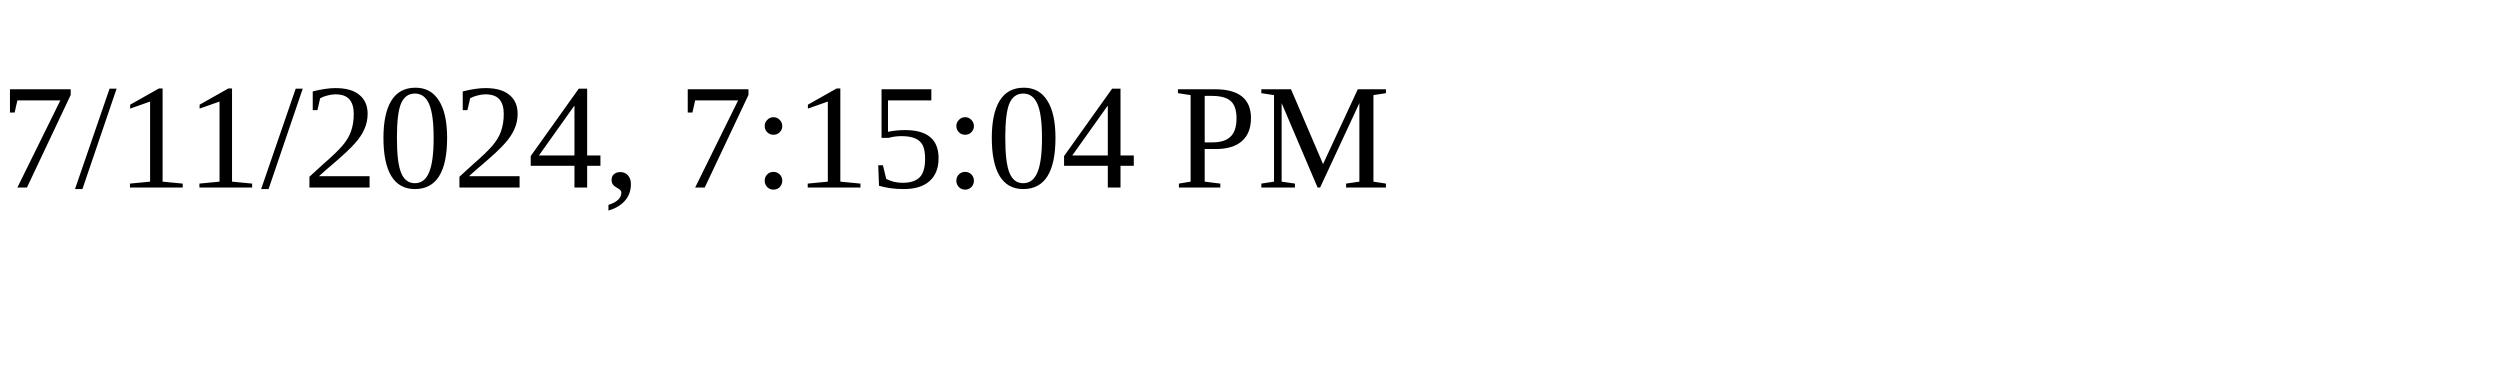
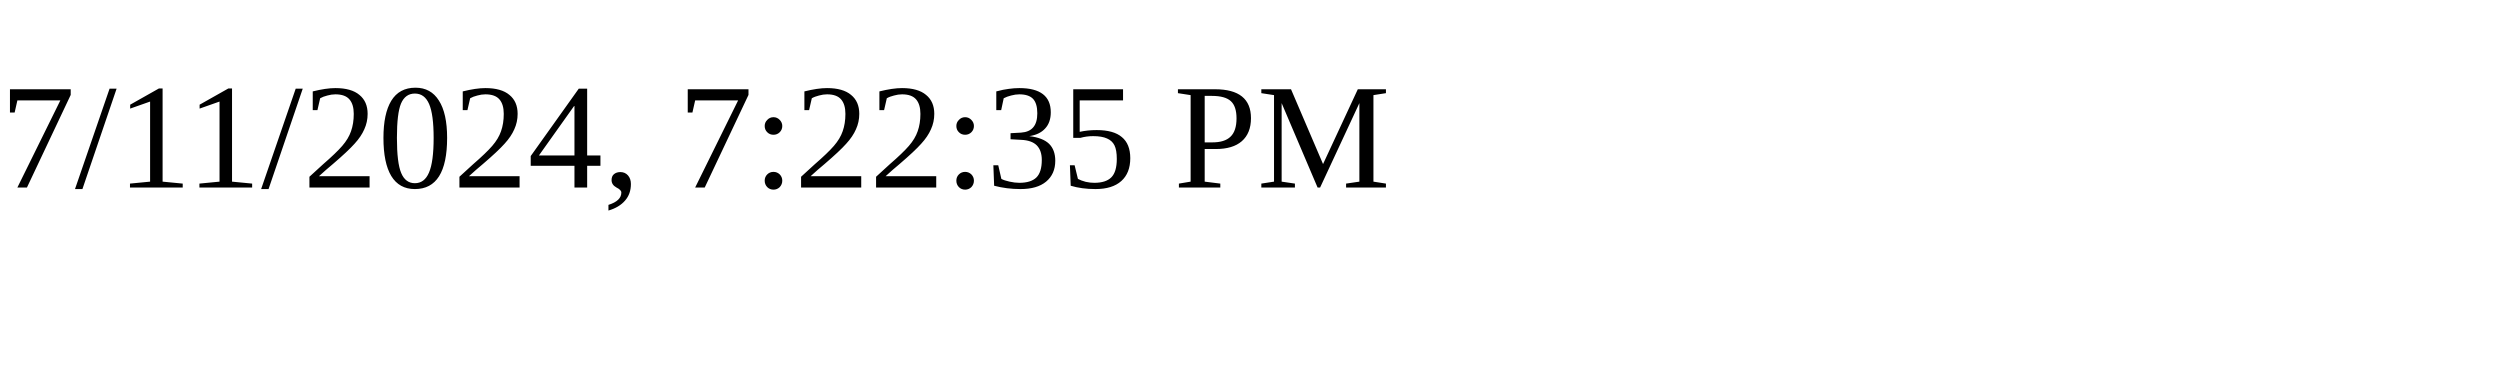
<svg xmlns="http://www.w3.org/2000/svg" height="30" width="200">
-   <text x="0" y="15">7/11/2024, 7:15:04 PM</text>
+   <text x="0" y="15">7/11/2024, 7:22:35 PM</text>
</svg>
